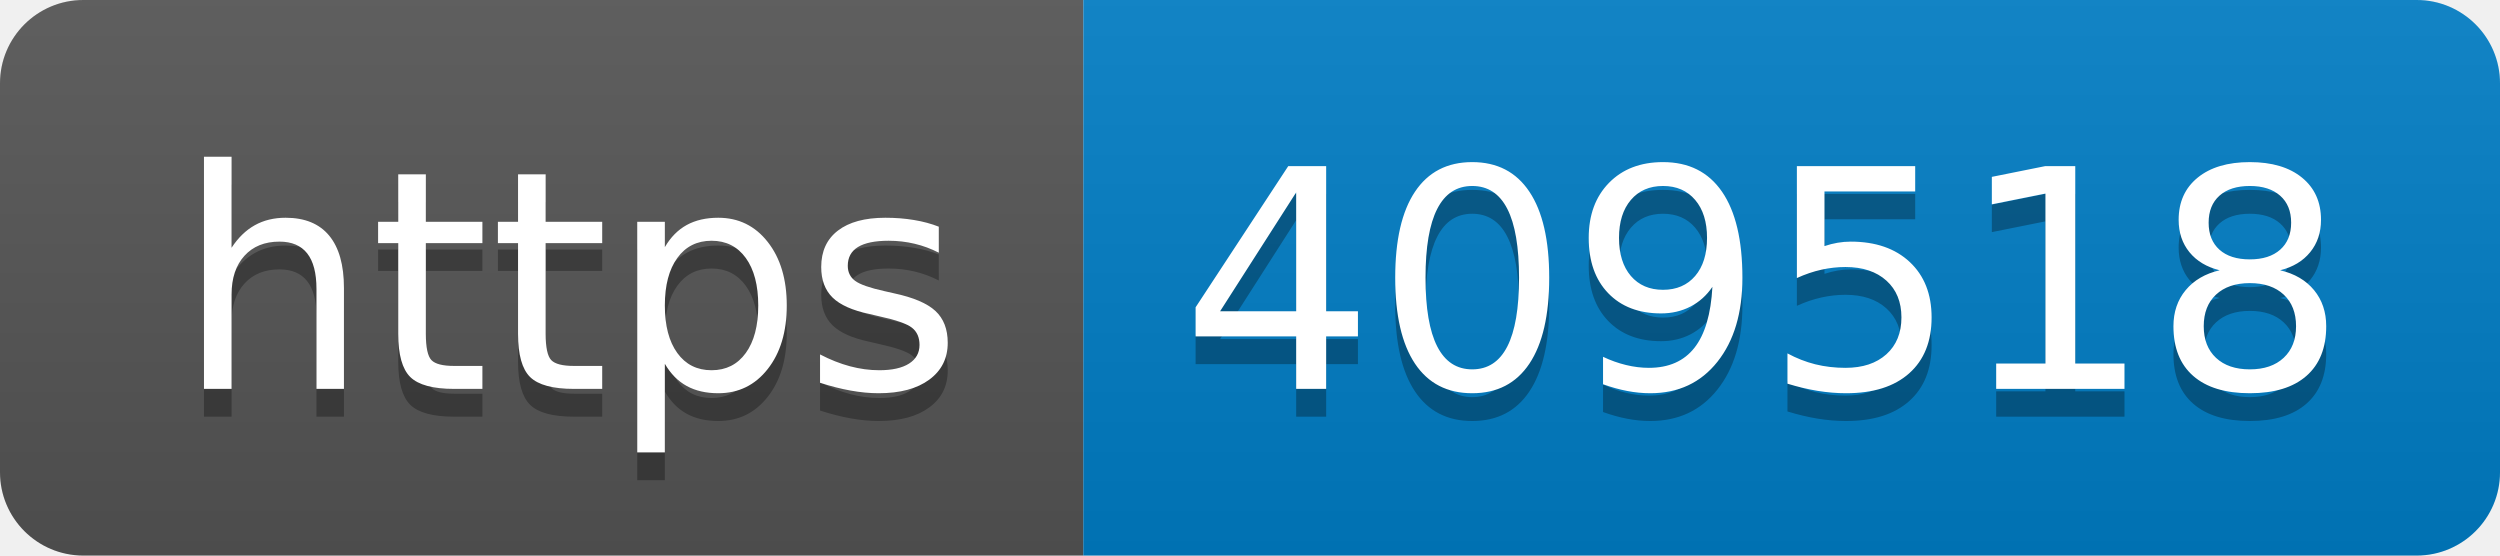
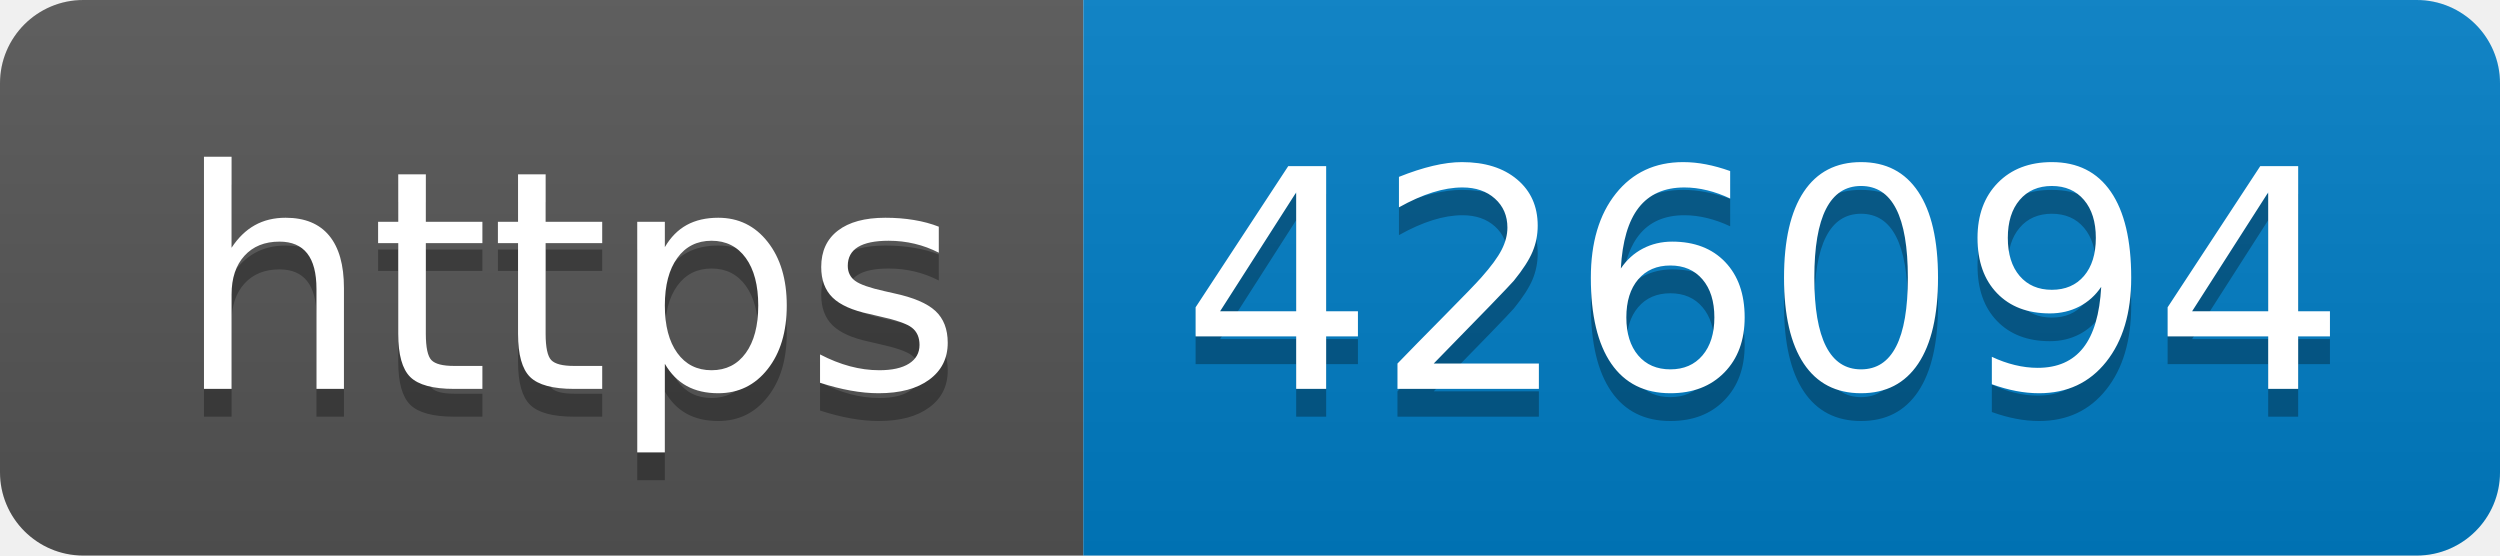
- <svg xmlns="http://www.w3.org/2000/svg" width="90" height="20" role="img" aria-label="https: 409518">
+ <svg xmlns="http://www.w3.org/2000/svg" width="90" height="20" role="img" aria-label="https: 426094">
  <linearGradient id="s" x2="0" y2="100%">
    <stop offset="0" stop-color="#bbb" stop-opacity=".1" />
    <stop offset="1" stop-opacity=".1" />
  </linearGradient>
  <clipPath id="r">
    <rect width="90" height="20" rx="3" fill="#fff" />
  </clipPath>
  <g clip-path="url(#r)">
    <rect width="39" height="20" fill="#555" />
    <rect x="39" width="51" height="20" fill="#007ec6" />
    <rect width="90" height="20" fill="url(#s)" />
  </g>
  <g fill="#fff" text-anchor="middle" font-family="Verdana,Geneva,DejaVu Sans,sans-serif" text-rendering="geometricPrecision" font-size="110">
    <text aria-hidden="true" x="205" y="150" fill="#010101" fill-opacity=".3" transform="scale(.1)" textLength="290">https</text>
    <text x="205" y="140" transform="scale(.1)" fill="#fff" textLength="290">https</text>
-     <text aria-hidden="true" x="635" y="150" fill="#010101" fill-opacity=".3" transform="scale(.1)" textLength="410">409518</text>
-     <text x="635" y="140" transform="scale(.1)" fill="#fff" textLength="410">409518</text>
+     <text aria-hidden="true" x="635" y="150" fill="#010101" fill-opacity=".3" transform="scale(.1)" textLength="410">426094</text>
+     <text x="635" y="140" transform="scale(.1)" fill="#fff" textLength="410">426094</text>
  </g>
</svg>
